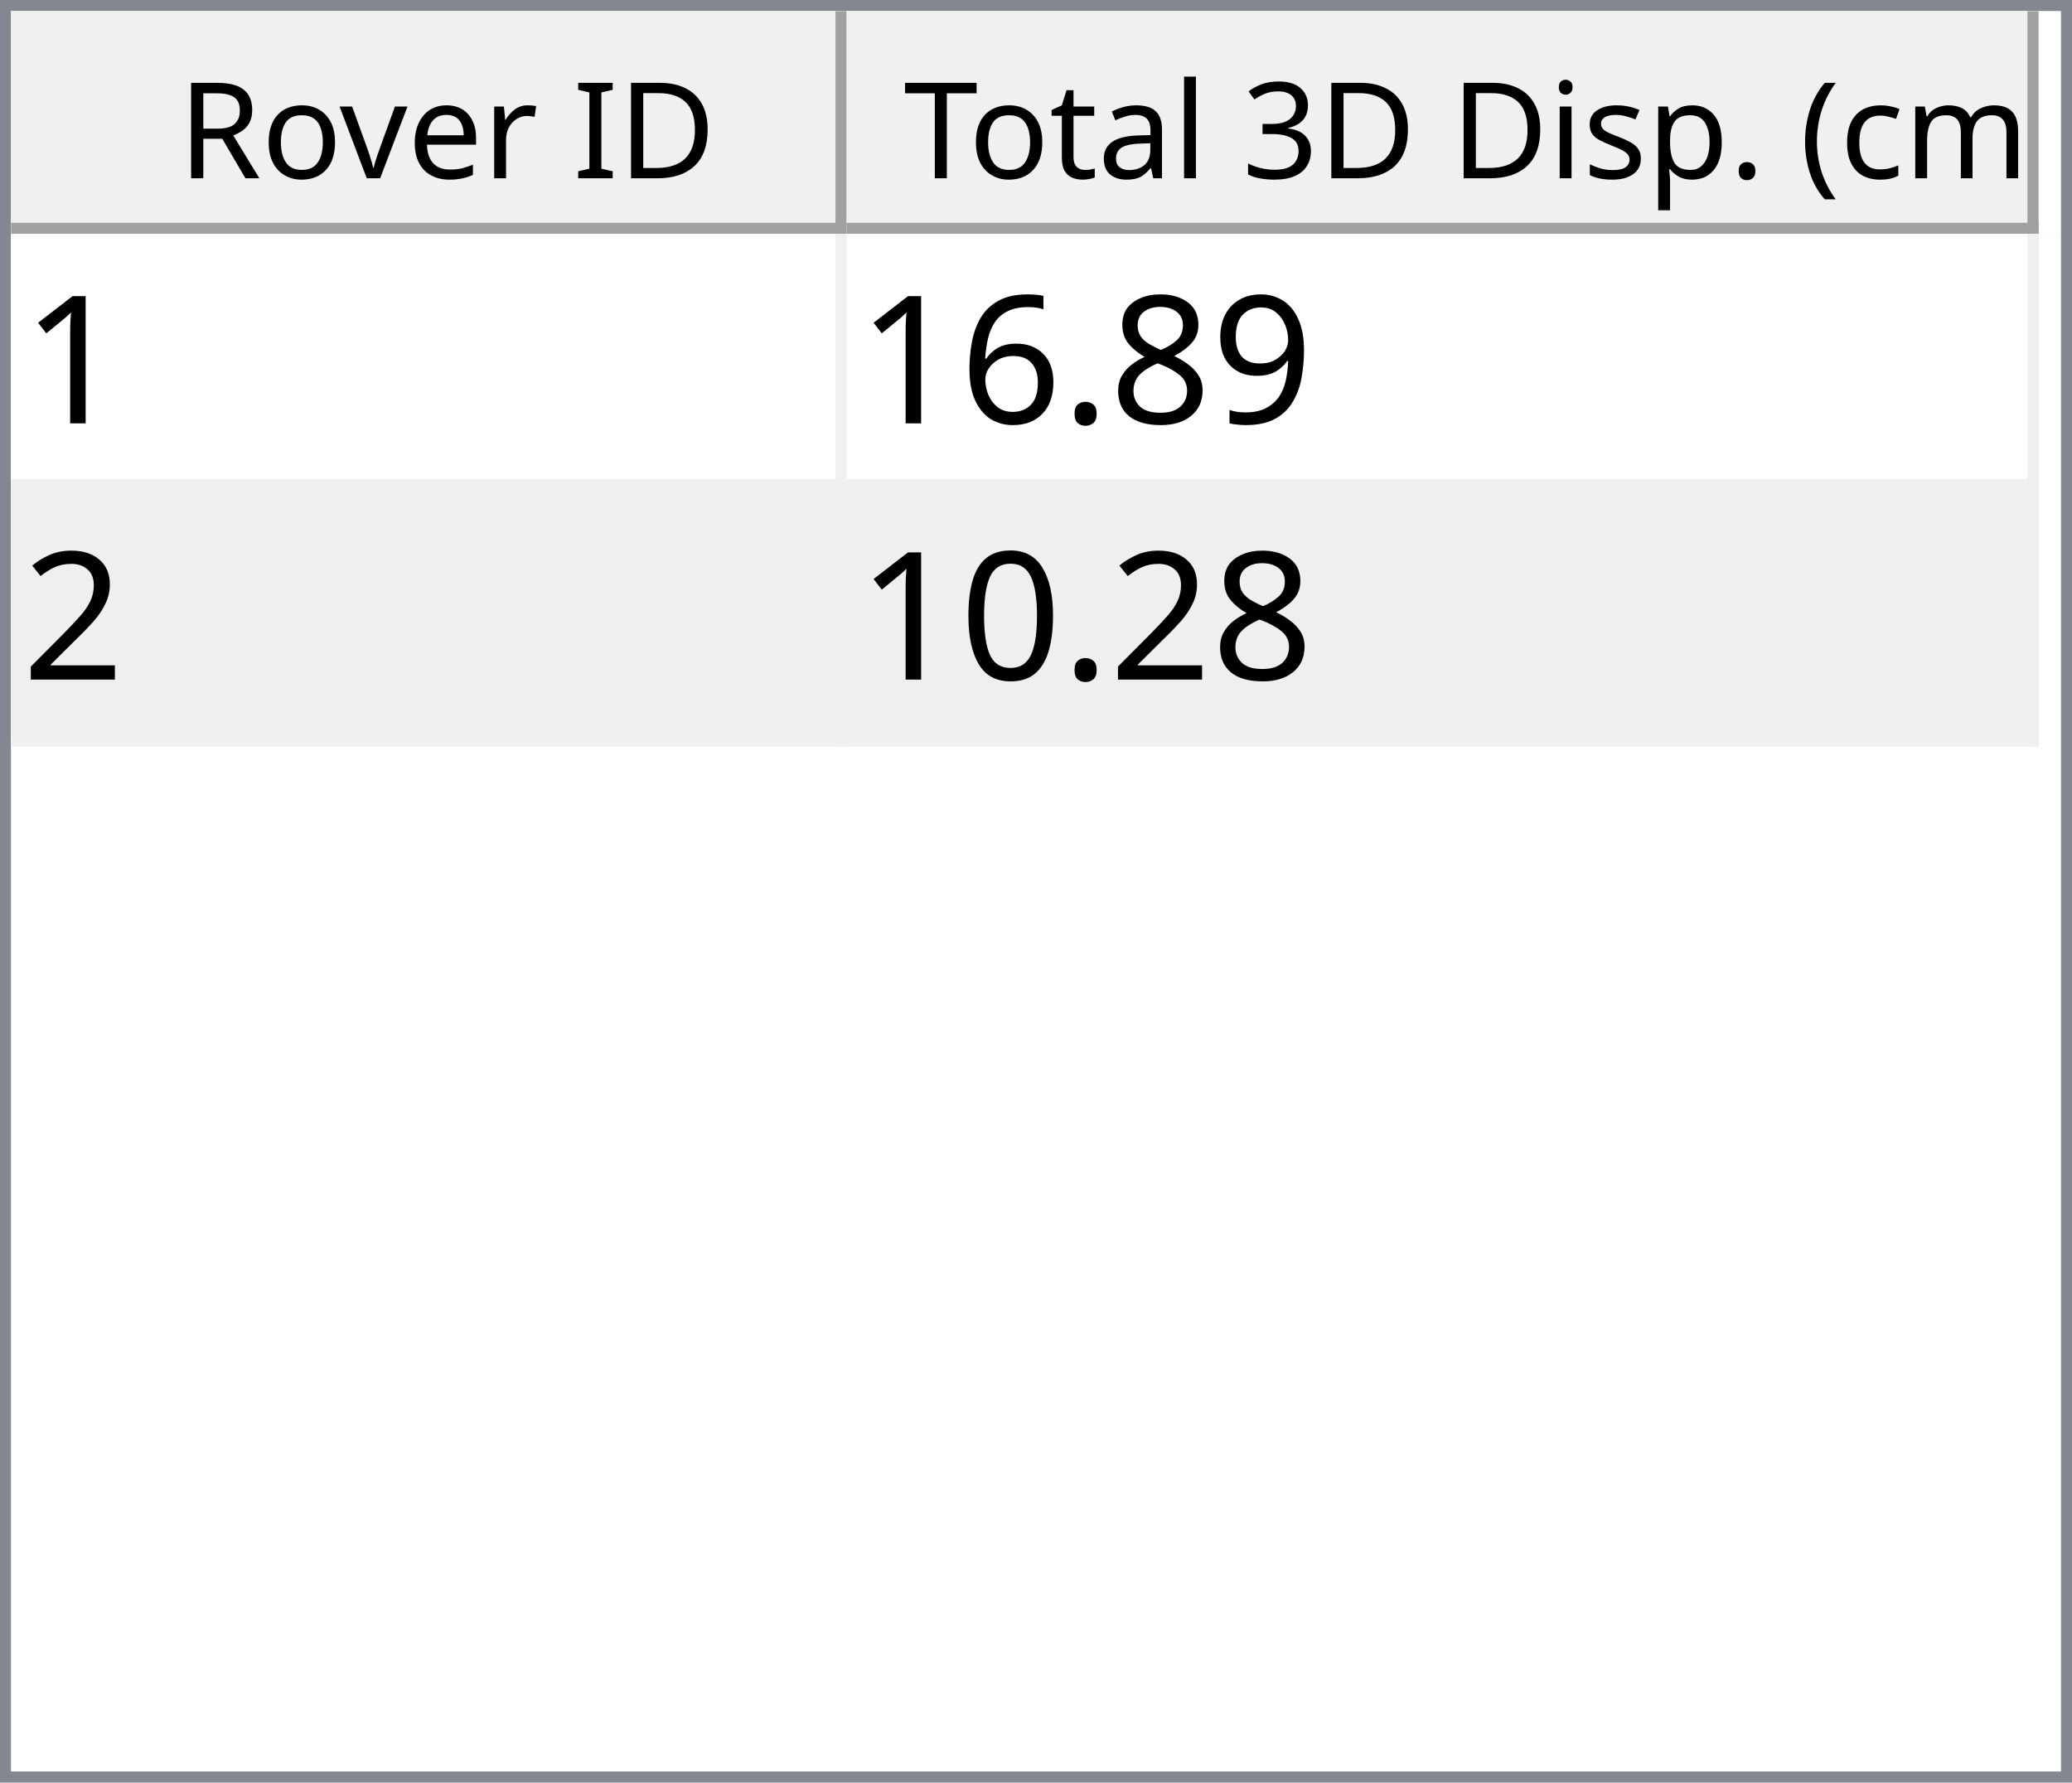
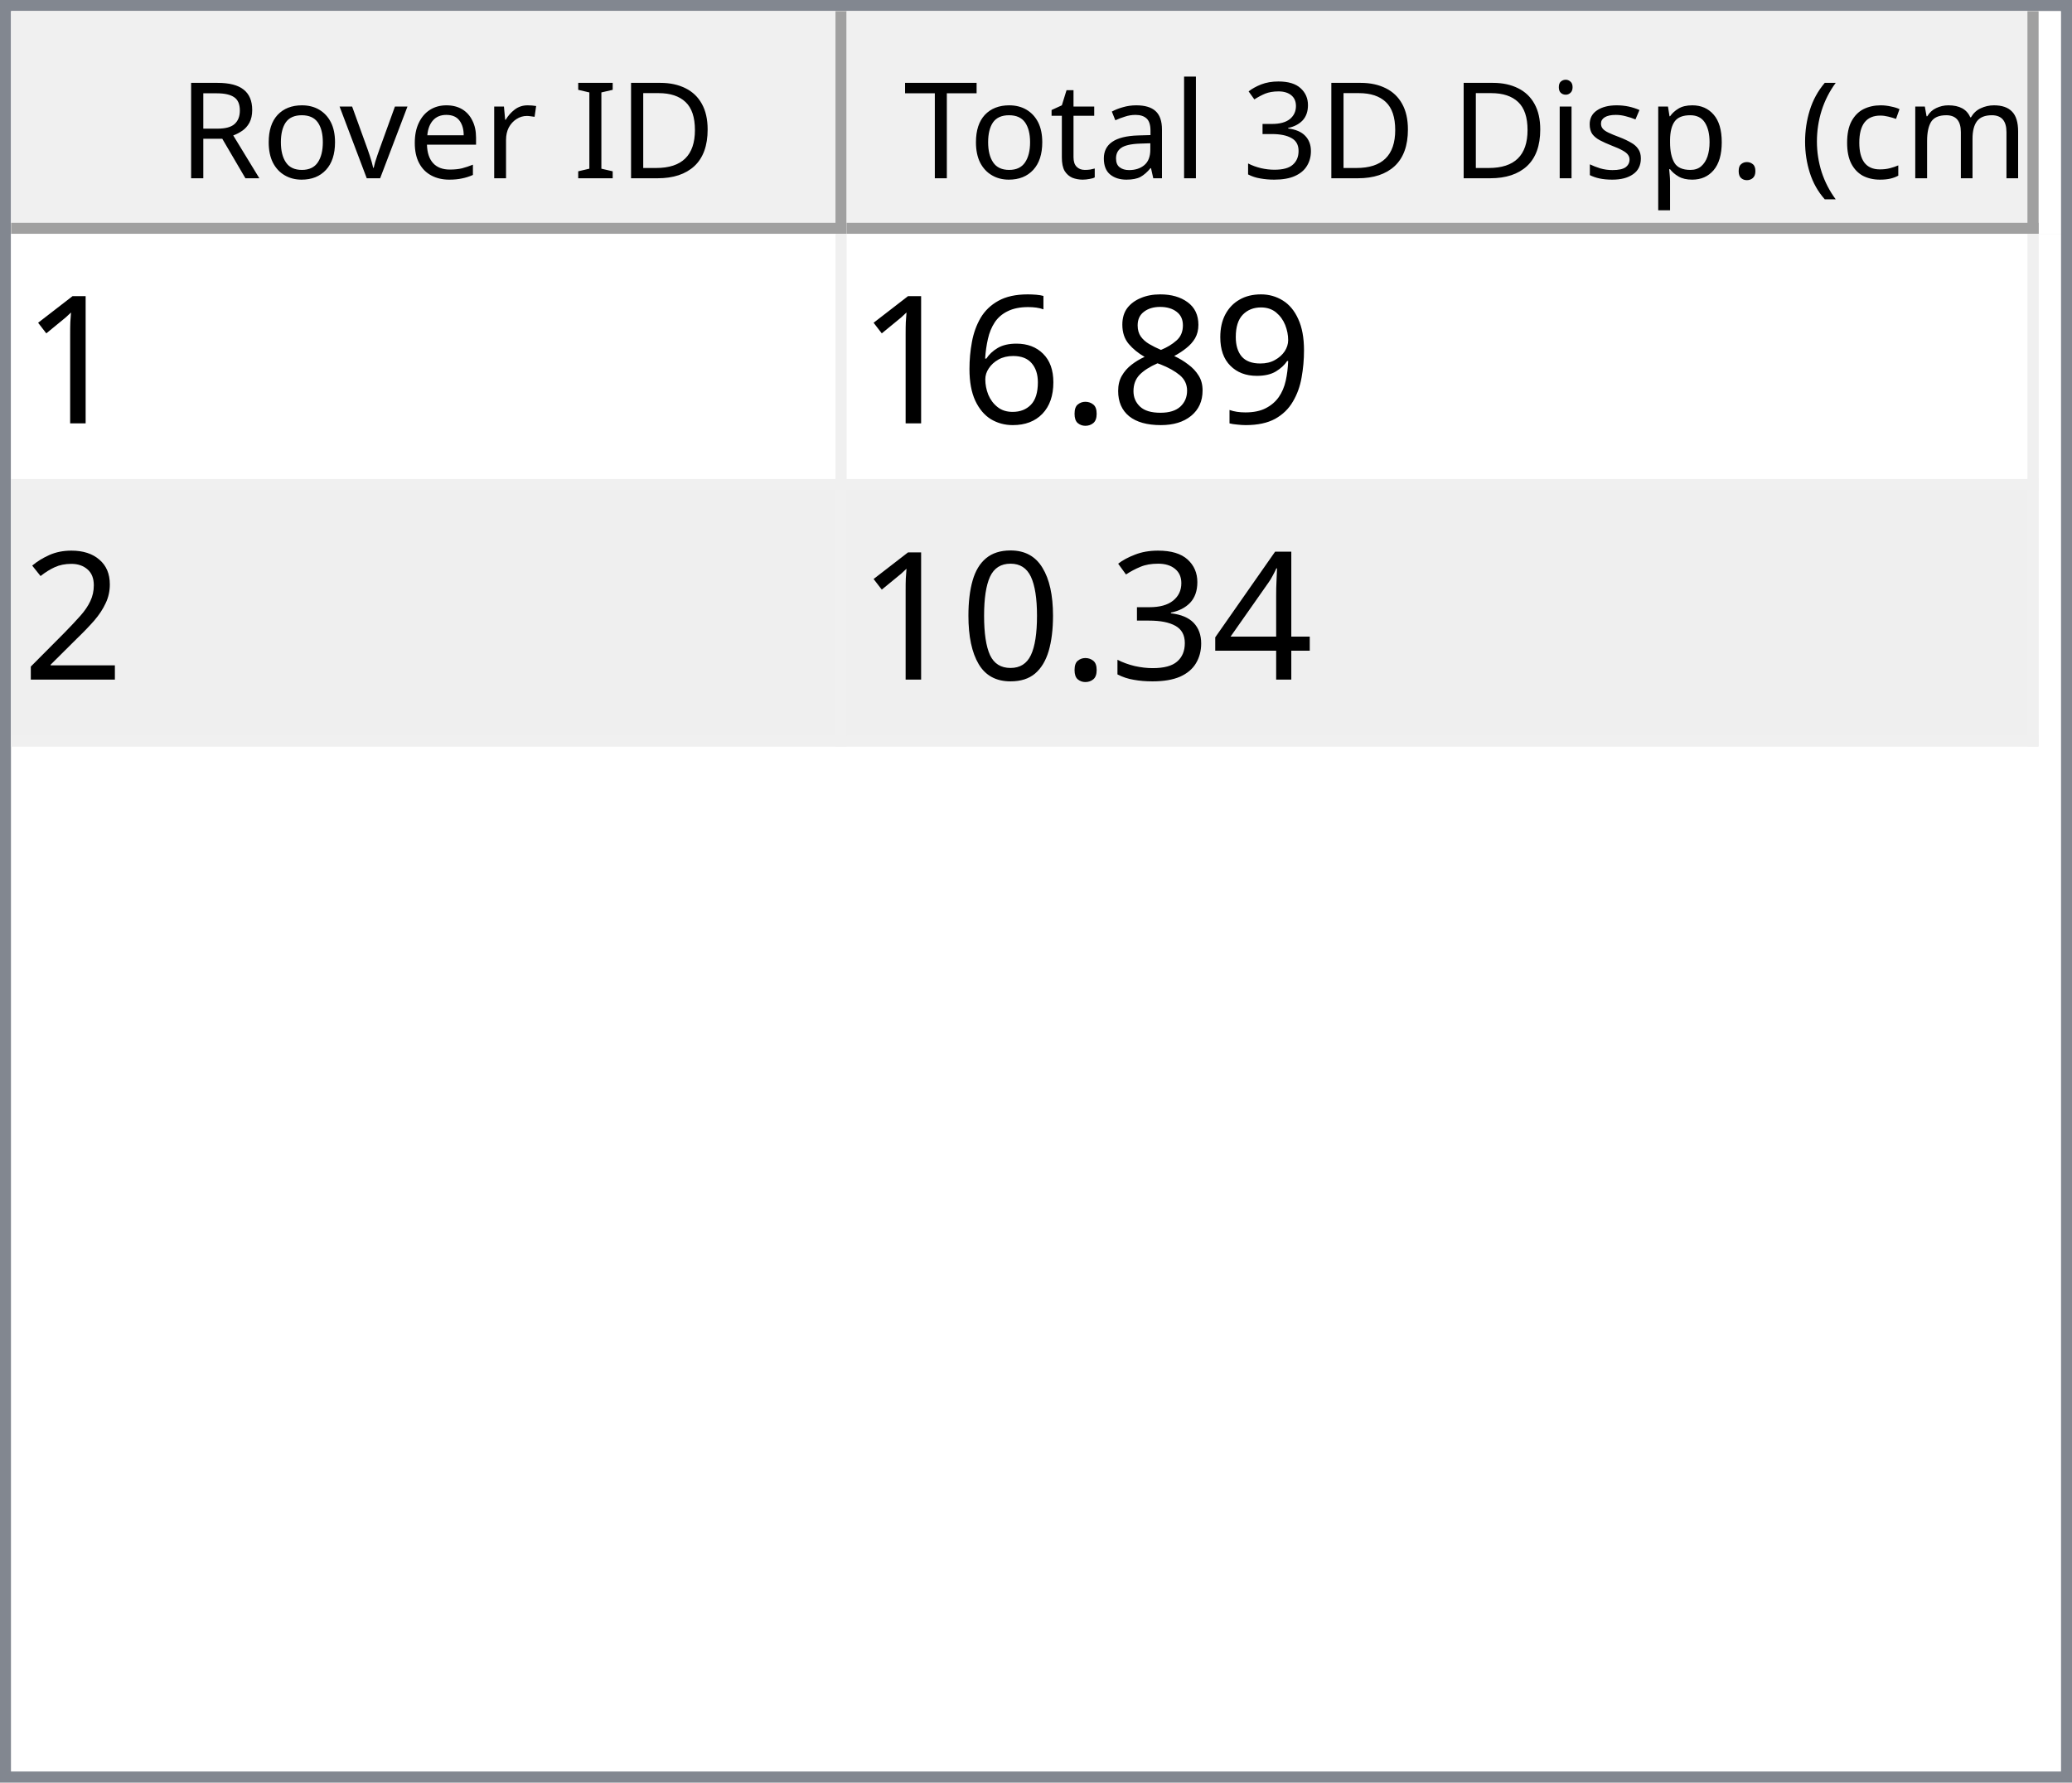
<svg xmlns="http://www.w3.org/2000/svg" style="fill-opacity:1; color-rendering:auto; color-interpolation:auto; text-rendering:auto; stroke:black; stroke-linecap:square; stroke-miterlimit:10; shape-rendering:auto; stroke-opacity:1; fill:black; stroke-dasharray:none; font-weight:normal; stroke-width:1; font-family:'Dialog'; font-style:normal; stroke-linejoin:miter; font-size:12px; stroke-dashoffset:0; image-rendering:auto;" width="186" height="160">
  <defs id="genericDefs" />
  <g>
    <defs id="defs1">
      <clipPath clipPathUnits="userSpaceOnUse" id="clipPath1">
        <path d="M0 0 L186 0 L186 160 L0 160 L0 0 Z" />
      </clipPath>
      <clipPath clipPathUnits="userSpaceOnUse" id="clipPath2">
        <path d="M0 0 L0 160 L186 160 L186 0 Z" />
      </clipPath>
      <clipPath clipPathUnits="userSpaceOnUse" id="clipPath3">
        <path d="M0 0 L0 20 L184 20 L184 0 Z" />
      </clipPath>
      <clipPath clipPathUnits="userSpaceOnUse" id="clipPath4">
        <path d="M0 0 L0 20 L75 20 L75 0 Z" />
      </clipPath>
      <clipPath clipPathUnits="userSpaceOnUse" id="clipPath5">
        <path d="M1 1 L1 19 L74 19 L74 1 Z" />
      </clipPath>
      <clipPath clipPathUnits="userSpaceOnUse" id="clipPath6">
        <path d="M0 0 L0 18 L73 18 L73 0 Z" />
      </clipPath>
      <clipPath clipPathUnits="userSpaceOnUse" id="clipPath7">
        <path d="M-0.5 -0.5 L-0.5 19.5 L74.5 19.5 L74.5 -0.5 Z" />
      </clipPath>
      <clipPath clipPathUnits="userSpaceOnUse" id="clipPath8">
        <path d="M0 0 L0 20 L107 20 L107 0 Z" />
      </clipPath>
      <clipPath clipPathUnits="userSpaceOnUse" id="clipPath9">
        <path d="M1 1 L1 19 L106 19 L106 1 Z" />
      </clipPath>
      <clipPath clipPathUnits="userSpaceOnUse" id="clipPath10">
        <path d="M0 0 L0 18 L105 18 L105 0 Z" />
      </clipPath>
      <clipPath clipPathUnits="userSpaceOnUse" id="clipPath11">
        <path d="M-0.5 -0.5 L-0.5 19.5 L106.5 19.5 L106.5 -0.5 Z" />
      </clipPath>
      <clipPath clipPathUnits="userSpaceOnUse" id="clipPath12">
        <path d="M0 0 L0 138 L184 138 L184 0 Z" />
      </clipPath>
      <clipPath clipPathUnits="userSpaceOnUse" id="clipPath13">
        <path d="M0 0 L0 46 L182 46 L182 0 Z" />
      </clipPath>
      <clipPath clipPathUnits="userSpaceOnUse" id="clipPath14">
        <path d="M-0.5 -0.5 L-0.5 45.5 L181.5 45.5 L181.5 -0.5 Z" />
      </clipPath>
      <clipPath clipPathUnits="userSpaceOnUse" id="clipPath15">
        <path d="M0 0 L0 22 L74 22 L74 0 Z" />
      </clipPath>
      <clipPath clipPathUnits="userSpaceOnUse" id="clipPath16">
        <path d="M0 0 L0 22 L106 22 L106 0 Z" />
      </clipPath>
      <font horiz-adv-x="64.551" id="font1">
        <font-face ascent="107.91" descent="25.098" units-per-em="100" style="font-style:normal; font-family:Segoe UI; font-weight:normal;" />
        <missing-glyph horiz-adv-x="64.551" d="M8.109 0 L8.109 68.266 L56.453 68.266 L56.453 0 L8.109 0 ZM15.328 7.234 L49.219 7.234 L49.219 61.031 L15.328 61.031 L15.328 7.234 Z" />
        <glyph unicode="D" horiz-adv-x="70.117" d="M9.188 0 L9.188 70.016 L28.516 70.016 Q65.531 70.016 65.531 35.891 Q65.531 19.672 55.25 9.836 Q44.969 0 27.734 0 L9.188 0 ZM17.391 62.594 L17.391 7.422 L27.828 7.422 Q41.609 7.422 49.273 14.797 Q56.938 22.172 56.938 35.688 Q56.938 62.594 28.328 62.594 L17.391 62.594 Z" />
        <glyph unicode="I" horiz-adv-x="26.611" d="M17.391 0 L9.188 0 L9.188 70.016 L17.391 70.016 L17.391 0 Z" />
        <glyph unicode=" " horiz-adv-x="27.393" d="" />
        <glyph unicode="r" horiz-adv-x="34.766" d="M34.188 41.891 Q32.078 43.5 28.125 43.5 Q23 43.5 19.555 38.672 Q16.109 33.844 16.109 25.484 L16.109 0 L8.109 0 L8.109 50 L16.109 50 L16.109 39.703 L16.312 39.703 Q18.016 44.969 21.531 47.922 Q25.047 50.875 29.391 50.875 Q32.516 50.875 34.188 50.203 L34.188 41.891 Z" />
        <glyph unicode="e" horiz-adv-x="52.295" d="M48.297 23 L12.984 23 Q13.188 14.656 17.484 10.109 Q21.781 5.562 29.297 5.562 Q37.75 5.562 44.828 11.141 L44.828 3.609 Q38.234 -1.172 27.391 -1.172 Q16.797 -1.172 10.742 5.641 Q4.688 12.453 4.688 24.812 Q4.688 36.469 11.305 43.82 Q17.922 51.172 27.734 51.172 Q37.547 51.172 42.922 44.828 Q48.297 38.484 48.297 27.203 L48.297 23 ZM40.094 29.781 Q40.047 36.719 36.75 40.578 Q33.453 44.438 27.594 44.438 Q21.922 44.438 17.969 40.383 Q14.016 36.328 13.094 29.781 L40.094 29.781 Z" />
        <glyph unicode="v" horiz-adv-x="47.9" d="M47.406 50 L27.484 0 L19.625 0 L0.688 50 L9.469 50 L22.172 13.672 Q23.578 9.672 23.922 6.688 L24.125 6.688 Q24.609 10.453 25.688 13.484 L38.969 50 L47.406 50 Z" />
        <glyph unicode="o" horiz-adv-x="58.594" d="M29 -1.172 Q17.922 -1.172 11.305 5.836 Q4.688 12.844 4.688 24.422 Q4.688 37.016 11.57 44.094 Q18.453 51.172 30.172 51.172 Q41.359 51.172 47.633 44.289 Q53.906 37.406 53.906 25.203 Q53.906 13.234 47.141 6.031 Q40.375 -1.172 29 -1.172 ZM29.594 44.438 Q21.875 44.438 17.383 39.188 Q12.891 33.938 12.891 24.703 Q12.891 15.828 17.43 10.695 Q21.969 5.562 29.594 5.562 Q37.359 5.562 41.531 10.594 Q45.703 15.625 45.703 24.906 Q45.703 34.281 41.531 39.359 Q37.359 44.438 29.594 44.438 Z" />
        <glyph unicode="R" horiz-adv-x="59.814" d="M59.375 0 L49.609 0 L37.891 19.625 Q36.281 22.359 34.766 24.289 Q33.25 26.219 31.664 27.438 Q30.078 28.656 28.25 29.219 Q26.422 29.781 24.125 29.781 L17.391 29.781 L17.391 0 L9.188 0 L9.188 70.016 L30.078 70.016 Q34.672 70.016 38.555 68.867 Q42.438 67.719 45.289 65.375 Q48.141 63.031 49.758 59.547 Q51.375 56.062 51.375 51.375 Q51.375 47.703 50.273 44.656 Q49.172 41.609 47.148 39.211 Q45.125 36.812 42.266 35.133 Q39.406 33.453 35.844 32.516 L35.844 32.328 Q37.594 31.547 38.891 30.547 Q40.188 29.547 41.359 28.18 Q42.531 26.812 43.68 25.078 Q44.828 23.344 46.234 21.047 L59.375 0 ZM17.391 62.594 L17.391 37.203 L28.516 37.203 Q31.594 37.203 34.203 38.133 Q36.812 39.062 38.719 40.797 Q40.625 42.531 41.703 45.047 Q42.781 47.562 42.781 50.688 Q42.781 56.297 39.141 59.445 Q35.5 62.594 28.609 62.594 L17.391 62.594 Z" />
        <glyph unicode=")" horiz-adv-x="30.176" d="M8.297 -15.922 L1.172 -15.922 Q16.406 2.344 16.406 26.812 Q16.406 51.469 1.078 70.016 L8.297 70.016 Q23.531 52.156 23.531 26.703 Q23.531 1.375 8.297 -15.922 Z" />
        <glyph unicode="m" horiz-adv-x="86.133" d="M79.109 0 L71.094 0 L71.094 28.719 Q71.094 37.016 68.531 40.727 Q65.969 44.438 59.906 44.438 Q54.781 44.438 51.195 39.75 Q47.609 35.062 47.609 28.516 L47.609 0 L39.594 0 L39.594 29.688 Q39.594 44.438 28.219 44.438 Q22.953 44.438 19.531 40.016 Q16.109 35.594 16.109 28.516 L16.109 0 L8.109 0 L8.109 50 L16.109 50 L16.109 42.094 L16.312 42.094 Q21.625 51.172 31.844 51.172 Q36.969 51.172 40.773 48.312 Q44.578 45.453 46 40.828 Q51.562 51.172 62.594 51.172 Q79.109 51.172 79.109 30.812 L79.109 0 Z" />
        <glyph unicode="c" horiz-adv-x="46.191" d="M42.188 2.297 Q36.422 -1.172 28.516 -1.172 Q17.828 -1.172 11.258 5.789 Q4.688 12.75 4.688 23.828 Q4.688 36.188 11.766 43.68 Q18.844 51.172 30.672 51.172 Q37.25 51.172 42.281 48.734 L42.281 40.531 Q36.719 44.438 30.375 44.438 Q22.703 44.438 17.797 38.945 Q12.891 33.453 12.891 24.516 Q12.891 15.719 17.508 10.641 Q22.125 5.562 29.891 5.562 Q36.422 5.562 42.188 9.906 L42.188 2.297 Z" />
        <glyph unicode="(" horiz-adv-x="30.176" d="M29.109 -15.922 L21.969 -15.922 Q6.844 1.375 6.844 26.703 Q6.844 52.156 21.969 70.016 L29.203 70.016 Q13.875 51.469 13.875 26.812 Q13.875 2.344 29.109 -15.922 Z" />
        <glyph unicode="." horiz-adv-x="21.68" d="M10.891 -1.078 Q8.641 -1.078 7.055 0.539 Q5.469 2.156 5.469 4.391 Q5.469 6.641 7.055 8.273 Q8.641 9.906 10.891 9.906 Q13.188 9.906 14.797 8.273 Q16.406 6.641 16.406 4.391 Q16.406 2.156 14.797 0.539 Q13.188 -1.078 10.891 -1.078 Z" />
        <glyph unicode="p" horiz-adv-x="58.789" d="M16.312 7.234 L16.109 7.234 L16.109 -23 L8.109 -23 L8.109 50 L16.109 50 L16.109 41.219 L16.312 41.219 Q22.219 51.172 33.594 51.172 Q43.266 51.172 48.688 44.461 Q54.109 37.75 54.109 26.469 Q54.109 13.922 48 6.375 Q41.891 -1.172 31.297 -1.172 Q21.578 -1.172 16.312 7.234 ZM16.109 27.391 L16.109 20.406 Q16.109 14.203 20.141 9.883 Q24.172 5.562 30.375 5.562 Q37.641 5.562 41.773 11.133 Q45.906 16.703 45.906 26.609 Q45.906 34.969 42.047 39.703 Q38.188 44.438 31.594 44.438 Q24.609 44.438 20.359 39.578 Q16.109 34.719 16.109 27.391 Z" />
        <glyph unicode="s" horiz-adv-x="42.432" d="M5.078 1.812 L5.078 10.406 Q11.625 5.562 19.484 5.562 Q30.031 5.562 30.031 12.594 Q30.031 14.594 29.125 15.992 Q28.219 17.391 26.68 18.461 Q25.141 19.531 23.07 20.383 Q21 21.234 18.609 22.172 Q15.281 23.484 12.766 24.828 Q10.25 26.172 8.57 27.859 Q6.891 29.547 6.031 31.695 Q5.172 33.844 5.172 36.719 Q5.172 40.234 6.789 42.945 Q8.406 45.656 11.086 47.484 Q13.766 49.312 17.211 50.242 Q20.656 51.172 24.312 51.172 Q30.812 51.172 35.938 48.922 L35.938 40.828 Q30.422 44.438 23.25 44.438 Q21 44.438 19.195 43.922 Q17.391 43.406 16.094 42.477 Q14.797 41.547 14.086 40.258 Q13.375 38.969 13.375 37.406 Q13.375 35.453 14.086 34.133 Q14.797 32.812 16.164 31.789 Q17.531 30.766 19.484 29.938 Q21.438 29.109 23.922 28.125 Q27.25 26.859 29.883 25.516 Q32.516 24.172 34.375 22.484 Q36.234 20.797 37.234 18.602 Q38.234 16.406 38.234 13.375 Q38.234 9.672 36.602 6.938 Q34.969 4.203 32.234 2.398 Q29.5 0.594 25.93 -0.289 Q22.359 -1.172 18.453 -1.172 Q10.75 -1.172 5.078 1.812 Z" />
        <glyph unicode="i" horiz-adv-x="24.219" d="M12.203 62.703 Q10.062 62.703 8.547 64.164 Q7.031 65.625 7.031 67.875 Q7.031 70.125 8.547 71.609 Q10.062 73.094 12.203 73.094 Q14.406 73.094 15.945 71.609 Q17.484 70.125 17.484 67.875 Q17.484 65.719 15.945 64.211 Q14.406 62.703 12.203 62.703 ZM16.109 0 L8.109 0 L8.109 50 L16.109 50 L16.109 0 Z" />
        <glyph unicode="3" horiz-adv-x="53.906" d="M46.531 19.828 Q46.531 15.094 44.75 11.211 Q42.969 7.328 39.719 4.57 Q36.469 1.812 31.93 0.297 Q27.391 -1.219 21.922 -1.219 Q11.922 -1.219 6 2.594 L6 11.188 Q13.094 5.609 22.219 5.609 Q25.875 5.609 28.828 6.539 Q31.781 7.469 33.906 9.227 Q36.031 10.984 37.18 13.477 Q38.328 15.969 38.328 19.094 Q38.328 32.812 18.797 32.812 L12.984 32.812 L12.984 39.594 L18.5 39.594 Q35.797 39.594 35.797 52.484 Q35.797 64.406 22.609 64.406 Q15.188 64.406 8.688 59.422 L8.688 67.188 Q15.375 71.188 24.609 71.188 Q29 71.188 32.57 69.969 Q36.141 68.75 38.68 66.555 Q41.219 64.359 42.609 61.281 Q44 58.203 44 54.5 Q44 40.672 30.031 36.719 L30.031 36.531 Q33.594 36.141 36.625 34.797 Q39.656 33.453 41.852 31.305 Q44.047 29.156 45.289 26.25 Q46.531 23.344 46.531 19.828 Z" />
        <glyph unicode="l" horiz-adv-x="24.219" d="M16.109 0 L8.109 0 L8.109 74.031 L16.109 74.031 L16.109 0 Z" />
        <glyph unicode="a" horiz-adv-x="50.879" d="M43.891 0 L35.891 0 L35.891 7.812 L35.688 7.812 Q30.469 -1.172 20.312 -1.172 Q12.844 -1.172 8.617 2.781 Q4.391 6.734 4.391 13.281 Q4.391 27.297 20.906 29.594 L35.891 31.688 Q35.891 44.438 25.594 44.438 Q16.547 44.438 9.281 38.281 L9.281 46.484 Q16.656 51.172 26.266 51.172 Q43.891 51.172 43.891 32.516 L43.891 0 ZM35.891 25.297 L23.828 23.641 Q18.266 22.859 15.43 20.875 Q12.594 18.891 12.594 13.875 Q12.594 10.203 15.211 7.883 Q17.828 5.562 22.172 5.562 Q28.125 5.562 32.008 9.742 Q35.891 13.922 35.891 20.312 L35.891 25.297 Z" />
        <glyph unicode="t" horiz-adv-x="33.887" d="M31.297 0.484 Q28.469 -1.078 23.828 -1.078 Q10.688 -1.078 10.688 13.578 L10.688 43.172 L2.094 43.172 L2.094 50 L10.688 50 L10.688 62.203 L18.703 64.797 L18.703 50 L31.297 50 L31.297 43.172 L18.703 43.172 L18.703 14.984 Q18.703 9.969 20.414 7.82 Q22.125 5.672 26.078 5.672 Q29.109 5.672 31.297 7.328 L31.297 0.484 Z" />
        <glyph unicode="T" horiz-adv-x="52.393" d="M50.594 62.594 L30.375 62.594 L30.375 0 L22.172 0 L22.172 62.594 L2 62.594 L2 70.016 L50.594 70.016 L50.594 62.594 Z" />
      </font>
      <font horiz-adv-x="75.0" id="font2">
        <font-face ascent="100.537" descent="21.973" units-per-em="100" style="font-style:normal; font-family:sans-serif; font-weight:normal;" />
        <missing-glyph horiz-adv-x="75.0" d="M12.5 0 L12.5 62.5 L62.5 62.5 L62.5 0 L12.5 0 ZM14.062 1.562 L60.938 1.562 L60.938 60.938 L14.062 60.938 L14.062 1.562 Z" />
        <glyph unicode="1" horiz-adv-x="55.615" d="M37.25 0 L28.469 0 L28.469 56 Q25.297 52.984 20.141 49.953 Q14.984 46.922 10.891 45.406 L10.891 53.906 Q18.266 57.375 23.781 62.305 Q29.297 67.234 31.594 71.875 L37.25 71.875 L37.25 0 Z" />
        <glyph unicode="9" horiz-adv-x="55.615" d="M5.469 16.547 L13.922 17.328 Q14.984 11.375 18.016 8.688 Q21.047 6 25.781 6 Q29.828 6 32.883 7.859 Q35.938 9.719 37.891 12.82 Q39.844 15.922 41.164 21.195 Q42.484 26.469 42.484 31.938 Q42.484 32.516 42.438 33.688 Q39.797 29.5 35.234 26.883 Q30.672 24.266 25.344 24.266 Q16.453 24.266 10.305 30.711 Q4.156 37.156 4.156 47.703 Q4.156 58.594 10.578 65.234 Q17 71.875 26.656 71.875 Q33.641 71.875 39.43 68.117 Q45.219 64.359 48.219 57.398 Q51.219 50.438 51.219 37.25 Q51.219 23.531 48.242 15.406 Q45.266 7.281 39.383 3.031 Q33.5 -1.219 25.594 -1.219 Q17.188 -1.219 11.867 3.445 Q6.547 8.109 5.469 16.547 ZM41.453 48.141 Q41.453 55.719 37.43 60.156 Q33.406 64.594 27.734 64.594 Q21.875 64.594 17.531 59.812 Q13.188 55.031 13.188 47.406 Q13.188 40.578 17.312 36.305 Q21.438 32.031 27.484 32.031 Q33.594 32.031 37.523 36.305 Q41.453 40.578 41.453 48.141 Z" />
        <glyph unicode="8" horiz-adv-x="55.615" d="M17.672 38.812 Q12.203 40.828 9.57 44.539 Q6.938 48.25 6.938 53.422 Q6.938 61.234 12.555 66.555 Q18.172 71.875 27.484 71.875 Q36.859 71.875 42.578 66.43 Q48.297 60.984 48.297 53.172 Q48.297 48.188 45.68 44.508 Q43.062 40.828 37.75 38.812 Q44.344 36.672 47.781 31.883 Q51.219 27.094 51.219 20.453 Q51.219 11.281 44.727 5.031 Q38.234 -1.219 27.641 -1.219 Q17.047 -1.219 10.547 5.055 Q4.047 11.328 4.047 20.703 Q4.047 27.688 7.594 32.398 Q11.141 37.109 17.672 38.812 ZM15.922 53.719 Q15.922 48.641 19.195 45.414 Q22.469 42.188 27.688 42.188 Q32.766 42.188 36.016 45.383 Q39.266 48.578 39.266 53.219 Q39.266 58.062 35.914 61.359 Q32.562 64.656 27.594 64.656 Q22.562 64.656 19.242 61.43 Q15.922 58.203 15.922 53.719 ZM13.094 20.656 Q13.094 16.891 14.875 13.375 Q16.656 9.859 20.172 7.93 Q23.688 6 27.734 6 Q34.031 6 38.133 10.055 Q42.234 14.109 42.234 20.359 Q42.234 26.703 38.016 30.859 Q33.797 35.016 27.438 35.016 Q21.234 35.016 17.164 30.914 Q13.094 26.812 13.094 20.656 Z" />
        <glyph unicode="." horiz-adv-x="27.783" d="M9.078 0 L9.078 10.016 L19.094 10.016 L19.094 0 L9.078 0 Z" />
        <glyph unicode="6" horiz-adv-x="55.615" d="M49.75 54.047 L41.016 53.375 Q39.844 58.547 37.703 60.891 Q34.125 64.656 28.906 64.656 Q24.703 64.656 21.531 62.312 Q17.391 59.281 14.992 53.469 Q12.594 47.656 12.5 36.922 Q15.672 41.75 20.266 44.094 Q24.859 46.438 29.891 46.438 Q38.672 46.438 44.852 39.969 Q51.031 33.5 51.031 23.25 Q51.031 16.5 48.125 10.719 Q45.219 4.938 40.141 1.859 Q35.062 -1.219 28.609 -1.219 Q17.625 -1.219 10.695 6.859 Q3.766 14.938 3.766 33.5 Q3.766 54.25 11.422 63.672 Q18.109 71.875 29.438 71.875 Q37.891 71.875 43.289 67.141 Q48.688 62.406 49.75 54.047 ZM13.875 23.188 Q13.875 18.656 15.797 14.508 Q17.719 10.359 21.188 8.18 Q24.656 6 28.469 6 Q34.031 6 38.039 10.492 Q42.047 14.984 42.047 22.703 Q42.047 30.125 38.086 34.398 Q34.125 38.672 28.125 38.672 Q22.172 38.672 18.023 34.398 Q13.875 30.125 13.875 23.188 Z" />
        <glyph unicode="2" horiz-adv-x="55.615" d="M50.344 8.453 L50.344 0 L3.031 0 Q2.938 3.172 4.047 6.109 Q5.859 10.938 9.836 15.625 Q13.812 20.312 21.344 26.469 Q33.016 36.031 37.117 41.625 Q41.219 47.219 41.219 52.203 Q41.219 57.422 37.477 61.008 Q33.734 64.594 27.734 64.594 Q21.391 64.594 17.578 60.789 Q13.766 56.984 13.719 50.25 L4.688 51.172 Q5.609 61.281 11.664 66.578 Q17.719 71.875 27.938 71.875 Q38.234 71.875 44.242 66.164 Q50.25 60.453 50.25 52 Q50.25 47.703 48.492 43.555 Q46.734 39.406 42.656 34.812 Q38.578 30.219 29.109 22.219 Q21.188 15.578 18.945 13.211 Q16.703 10.844 15.234 8.453 L50.344 8.453 Z" />
+         <glyph unicode="4" horiz-adv-x="55.615" d="M32.328 0 L32.328 17.141 L1.266 17.141 L1.266 25.203 L33.938 71.578 L41.109 71.578 L41.109 25.203 L50.781 25.203 L50.781 17.141 L41.109 17.141 L41.109 0 L32.328 0 ZM32.328 25.203 L32.328 57.469 L9.906 25.203 L32.328 25.203 Z" />
+         <glyph unicode="3" horiz-adv-x="55.615" d="M4.203 18.891 L12.984 20.062 Q14.5 12.594 18.141 9.297 Q21.781 6 27 6 Q33.203 6 37.477 10.297 Q41.75 14.594 41.75 20.953 Q41.75 27 37.797 30.93 Q33.844 34.859 27.734 34.859 Q25.25 34.859 21.531 33.891 L22.516 41.609 Q23.391 41.5 23.922 41.5 Q29.547 41.5 34.039 44.43 Q38.531 47.359 38.531 53.469 Q38.531 58.297 35.258 61.477 Q31.984 64.656 26.812 64.656 Q21.688 64.656 18.266 61.43 Q14.844 58.203 13.875 51.766 L5.078 53.328 Q6.688 62.156 12.398 67.016 Q18.109 71.875 26.609 71.875 Q32.469 71.875 37.398 69.359 Q42.328 66.844 44.945 62.5 Q47.562 58.156 47.562 53.266 Q47.562 48.641 45.07 44.828 Q42.578 41.016 37.703 38.766 Q44.047 37.312 47.562 32.695 Q51.078 28.078 51.078 21.141 Q51.078 11.766 44.242 5.25 Q37.406 -1.266 26.953 -1.266 Q17.531 -1.266 11.305 4.352 Q5.078 9.969 4.203 18.891 Z" />
        <glyph unicode="0" horiz-adv-x="55.615" d="M4.156 35.297 Q4.156 48 6.766 55.742 Q9.375 63.484 14.523 67.68 Q19.672 71.875 27.484 71.875 Q33.25 71.875 37.594 69.555 Q41.938 67.234 44.773 62.867 Q47.609 58.5 49.219 52.227 Q50.828 45.953 50.828 35.297 Q50.828 22.703 48.242 14.969 Q45.656 7.234 40.508 3.008 Q35.359 -1.219 27.484 -1.219 Q17.141 -1.219 11.234 6.203 Q4.156 15.141 4.156 35.297 ZM13.188 35.297 Q13.188 17.672 17.312 11.836 Q21.438 6 27.484 6 Q33.547 6 37.672 11.859 Q41.797 17.719 41.797 35.297 Q41.797 52.984 37.672 58.789 Q33.547 64.594 27.391 64.594 Q21.344 64.594 17.719 59.469 Q13.188 52.938 13.188 35.297 Z" />
      </font>
    </defs>
    <g style="fill:white; stroke:white;">
      <rect x="0" y="0" width="186" style="clip-path:url(#clipPath1); stroke:none;" height="160" />
    </g>
    <g style="fill:white; text-rendering:optimizeSpeed; color-rendering:optimizeSpeed; image-rendering:optimizeSpeed; shape-rendering:crispEdges; stroke:white; color-interpolation:sRGB;">
      <rect x="0" width="186" height="160" y="0" style="stroke:none;" />
      <path style="stroke:none;" d="M0 160 L186 160 L186 0 L0 0 Z" />
    </g>
    <g style="fill:rgb(240,240,240); font-family:'Segoe UI'; stroke:rgb(240,240,240);">
      <rect x="0" y="0" width="186" style="clip-path:url(#clipPath2); stroke:none;" height="160" />
    </g>
    <g style="fill:rgb(130,135,144); font-family:'Segoe UI'; stroke:rgb(130,135,144);">
      <path d="M0 0 L186 0 L186 160 L0 160 L0 0 ZM1 1 L185 1 L185 159 L1 159 L1 1 Z" style="fill-rule:evenodd; clip-path:url(#clipPath2); stroke:none;" />
    </g>
    <g style="fill:white; font-family:'Segoe UI'; stroke:white;" transform="translate(1,1)">
      <rect x="0" y="0" width="184" style="clip-path:url(#clipPath3); stroke:none;" height="20" />
    </g>
    <g style="fill:rgb(240,240,240); font-family:'Segoe UI'; stroke:rgb(240,240,240);" transform="translate(1,1)">
      <rect x="0" y="0" width="75" style="clip-path:url(#clipPath4); stroke:none;" height="20" />
    </g>
    <g style="font-family:'Segoe UI';" transform="translate(2,2)">
      <text x="14" xml:space="preserve" y="14" style="clip-path:url(#clipPath6); stroke:none;">Rover ID</text>
    </g>
    <g style="fill:rgb(160,160,160); font-family:'Segoe UI'; stroke:rgb(160,160,160); stroke-linejoin:bevel;" transform="translate(1.5,1.5)">
      <line x1="74" x2="74" y1="0" style="fill:none; clip-path:url(#clipPath7);" y2="19" />
    </g>
    <g style="fill:rgb(160,160,160); font-family:'Segoe UI'; stroke:rgb(160,160,160); stroke-linejoin:bevel;" transform="matrix(1,0,0,1,1,1) translate(0.5,0.5)">
      <line x1="0" x2="74" y1="19" style="fill:none; clip-path:url(#clipPath7);" y2="19" />
    </g>
    <g style="fill:rgb(240,240,240); font-family:'Segoe UI'; stroke:rgb(240,240,240);" transform="translate(76,1)">
      <rect x="0" y="0" width="107" style="clip-path:url(#clipPath8); stroke:none;" height="20" />
    </g>
    <g style="font-family:'Segoe UI';" transform="translate(77,2)">
      <text x="1" xml:space="preserve" y="14" style="clip-path:url(#clipPath10); stroke:none;"> Total 3D Disp. (cm)</text>
    </g>
    <g style="fill:rgb(160,160,160); font-family:'Segoe UI'; stroke:rgb(160,160,160); stroke-linejoin:bevel;" transform="translate(76.5,1.5)">
      <line x1="106" x2="106" y1="0" style="fill:none; clip-path:url(#clipPath11);" y2="19" />
    </g>
    <g style="fill:rgb(160,160,160); font-family:'Segoe UI'; stroke:rgb(160,160,160); stroke-linejoin:bevel;" transform="matrix(1,0,0,1,76,1) translate(0.5,0.5)">
      <line x1="0" x2="106" y1="19" style="fill:none; clip-path:url(#clipPath11);" y2="19" />
    </g>
    <g style="fill:white; font-family:'Segoe UI'; stroke:white;" transform="translate(1,21)">
      <rect x="0" y="0" width="184" style="clip-path:url(#clipPath12); stroke:none;" height="138" />
    </g>
    <g style="fill:rgb(240,240,240); font-size:16px; font-family:sans-serif; stroke:rgb(240,240,240);" transform="translate(1,21)">
      <rect x="0" y="0" width="182" style="clip-path:url(#clipPath13); stroke:none;" height="46" />
      <line transform="translate(0.5,0.5)" x1="0" x2="181" y1="22" style="clip-path:url(#clipPath14); fill:none; stroke-linejoin:bevel;" y2="22" />
    </g>
    <g transform="matrix(1,0,0,1,1,21) translate(0.5,0.5)" style="fill:rgb(240,240,240); font-size:16px; font-family:sans-serif; stroke:rgb(240,240,240); stroke-linejoin:bevel;">
      <line x1="0" x2="181" y1="45" style="fill:none; clip-path:url(#clipPath14);" y2="45" />
    </g>
    <g transform="matrix(1,0,0,1,1,21) translate(0.5,0.5)" style="fill:rgb(240,240,240); font-size:16px; font-family:sans-serif; stroke:rgb(240,240,240); stroke-linejoin:bevel;">
      <line x1="74" x2="74" y1="0" style="fill:none; clip-path:url(#clipPath14);" y2="45" />
    </g>
    <g transform="matrix(1,0,0,1,1,21) translate(0.5,0.5)" style="fill:rgb(240,240,240); font-size:16px; font-family:sans-serif; stroke:rgb(240,240,240); stroke-linejoin:bevel;">
      <line x1="181" x2="181" y1="0" style="fill:none; clip-path:url(#clipPath14);" y2="45" />
    </g>
    <g style="fill:white; font-size:16px; font-family:sans-serif; stroke:white;" transform="matrix(1,0,0,1,1,21)">
      <rect x="0" y="0" width="74" style="clip-path:url(#clipPath15); stroke:none;" height="22" />
      <text x="1" y="17" style="fill:black; clip-path:url(#clipPath15); stroke:none;" xml:space="preserve">1</text>
    </g>
    <g style="fill:white; font-size:16px; font-family:sans-serif; stroke:white;" transform="matrix(1,0,0,1,1,21) translate(75,0)">
      <rect x="0" y="0" width="106" style="clip-path:url(#clipPath16); stroke:none;" height="22" />
      <text x="1" y="17" style="fill:black; clip-path:url(#clipPath16); stroke:none;" xml:space="preserve">16.89</text>
    </g>
    <g style="fill:rgb(239,239,239); font-size:16px; font-family:sans-serif; stroke:rgb(239,239,239);" transform="matrix(1,0,0,1,1,21) translate(0,23)">
      <rect x="0" y="0" width="74" style="clip-path:url(#clipPath15); stroke:none;" height="22" />
      <text x="1" y="17" style="fill:black; clip-path:url(#clipPath15); stroke:none;" xml:space="preserve">2</text>
    </g>
    <g style="fill:rgb(239,239,239); font-size:16px; font-family:sans-serif; stroke:rgb(239,239,239);" transform="matrix(1,0,0,1,1,21) translate(75,23)">
      <rect x="0" y="0" width="106" style="clip-path:url(#clipPath16); stroke:none;" height="22" />
-       <text x="1" y="17" style="fill:black; clip-path:url(#clipPath16); stroke:none;" xml:space="preserve">10.28</text>
+       <text x="1" y="17" style="fill:black; clip-path:url(#clipPath16); stroke:none;" xml:space="preserve">10.34</text>
    </g>
  </g>
</svg>
